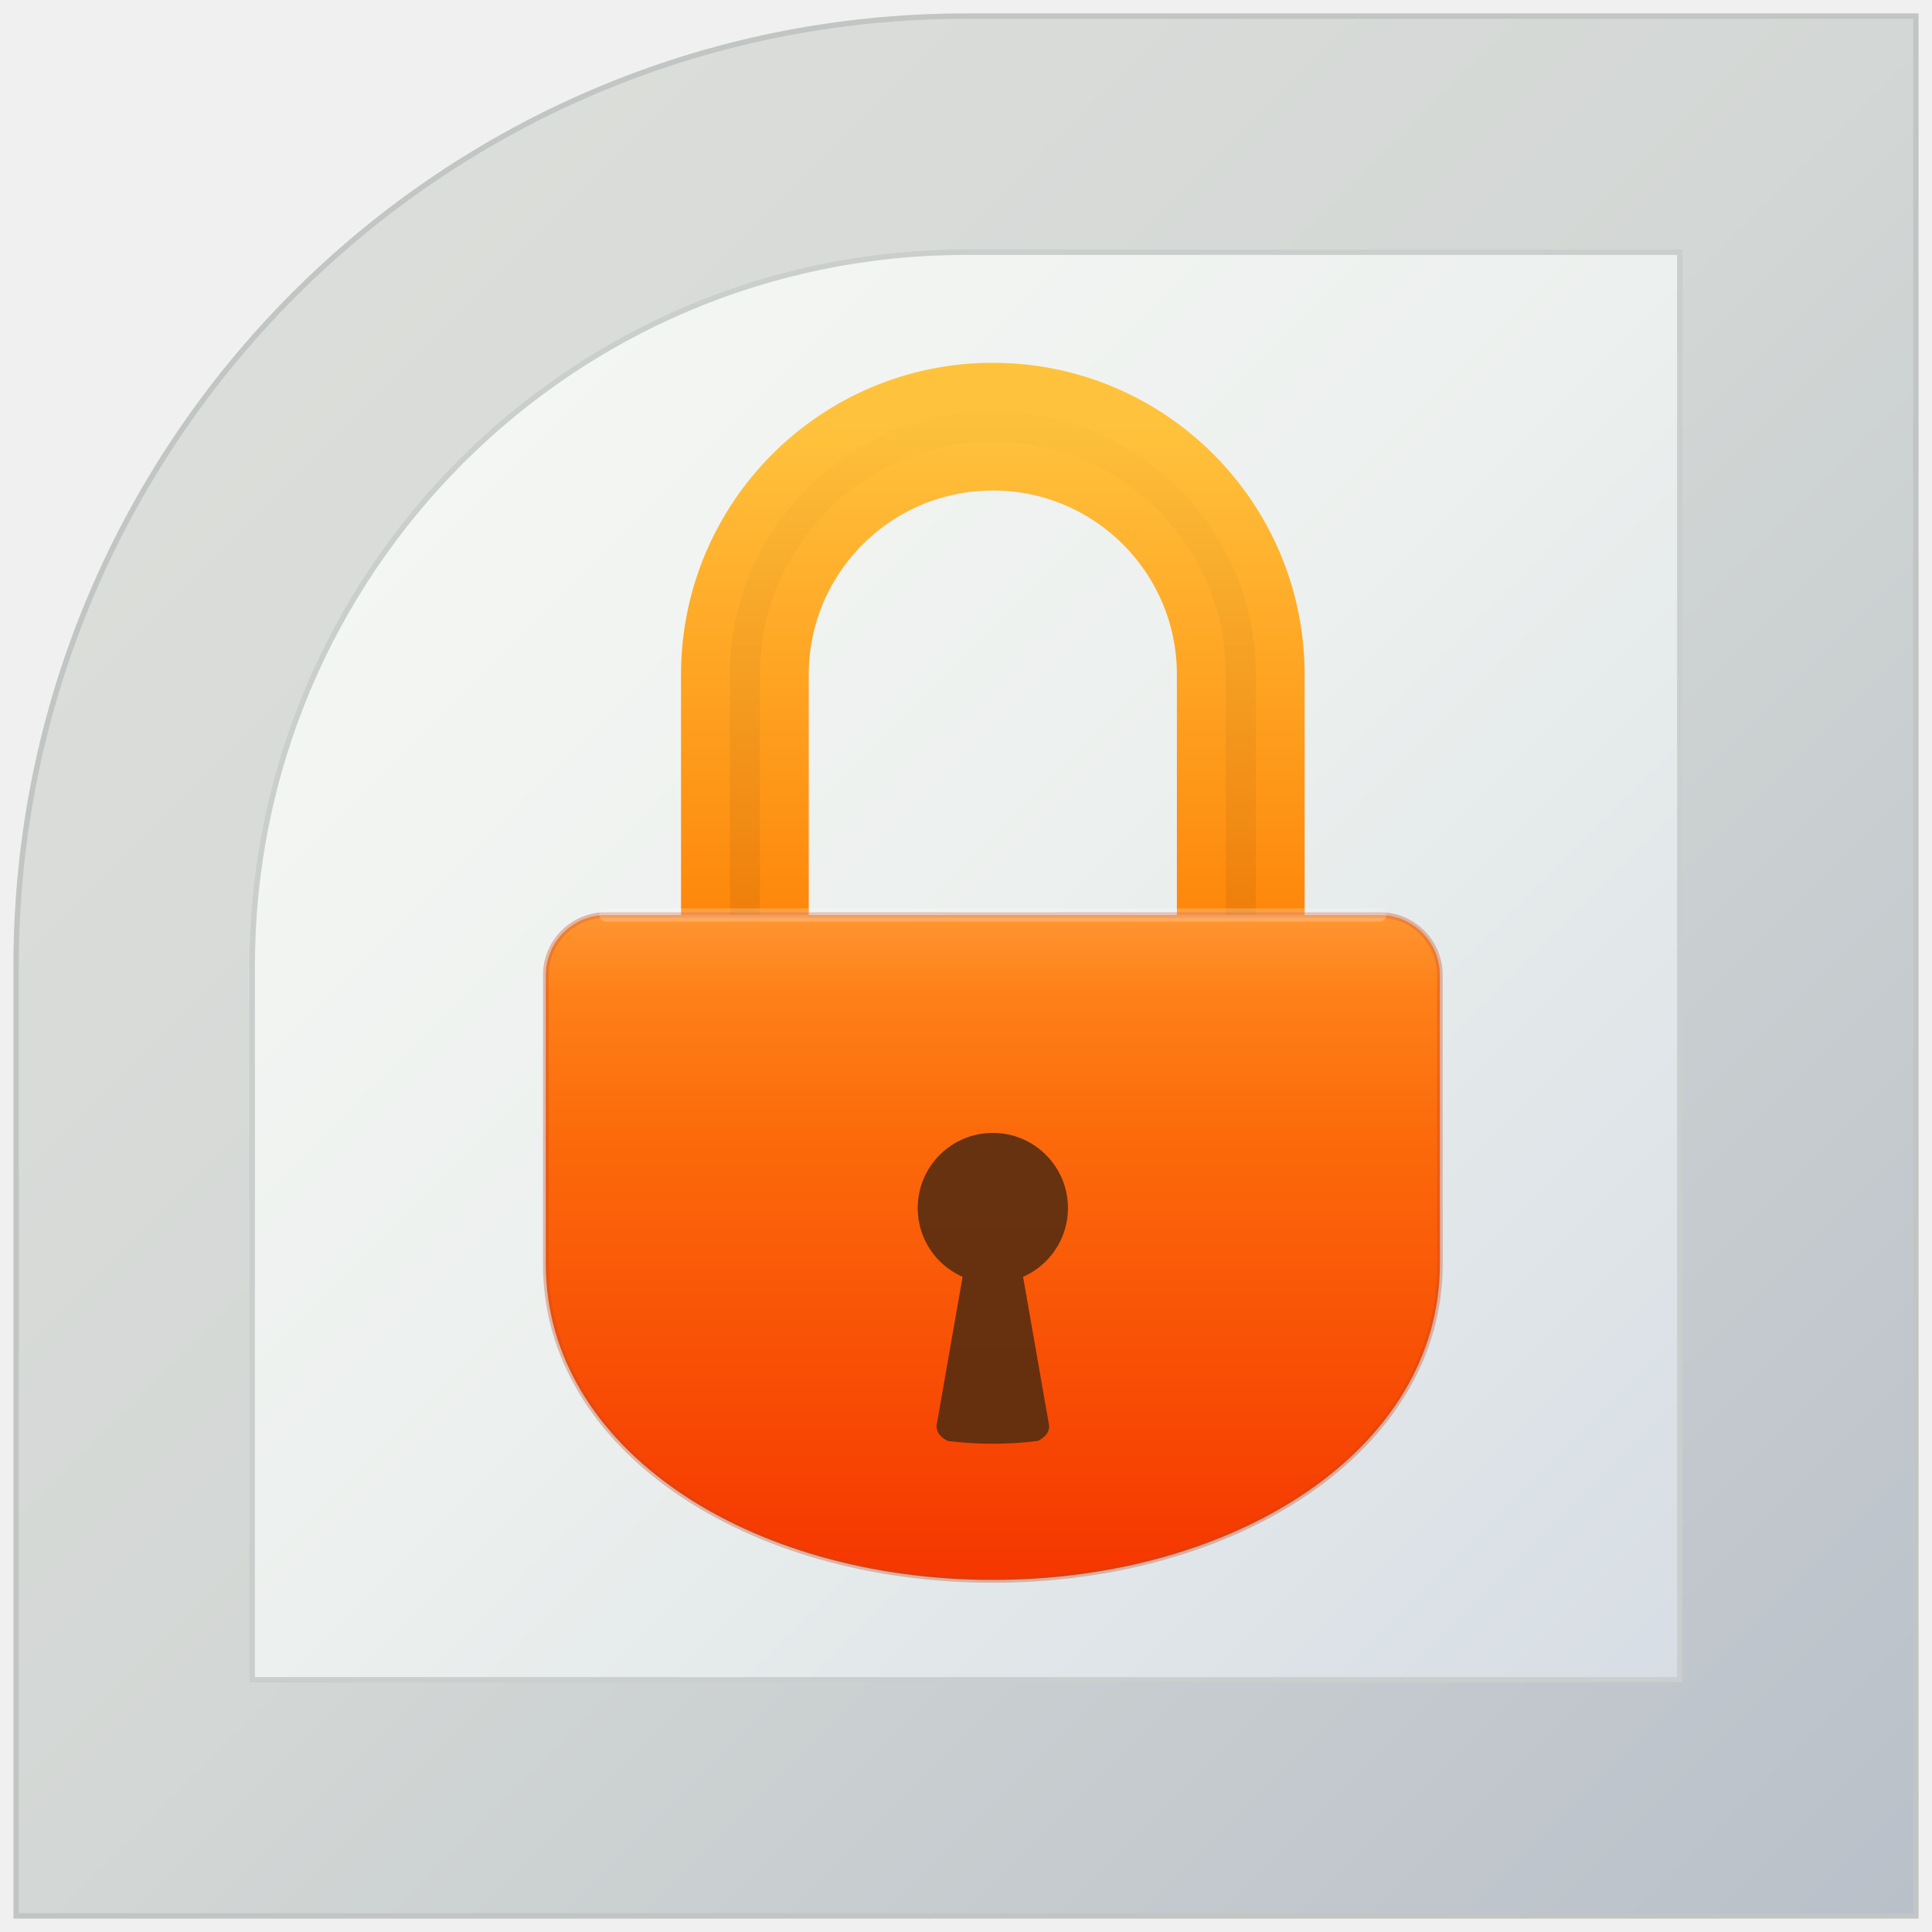
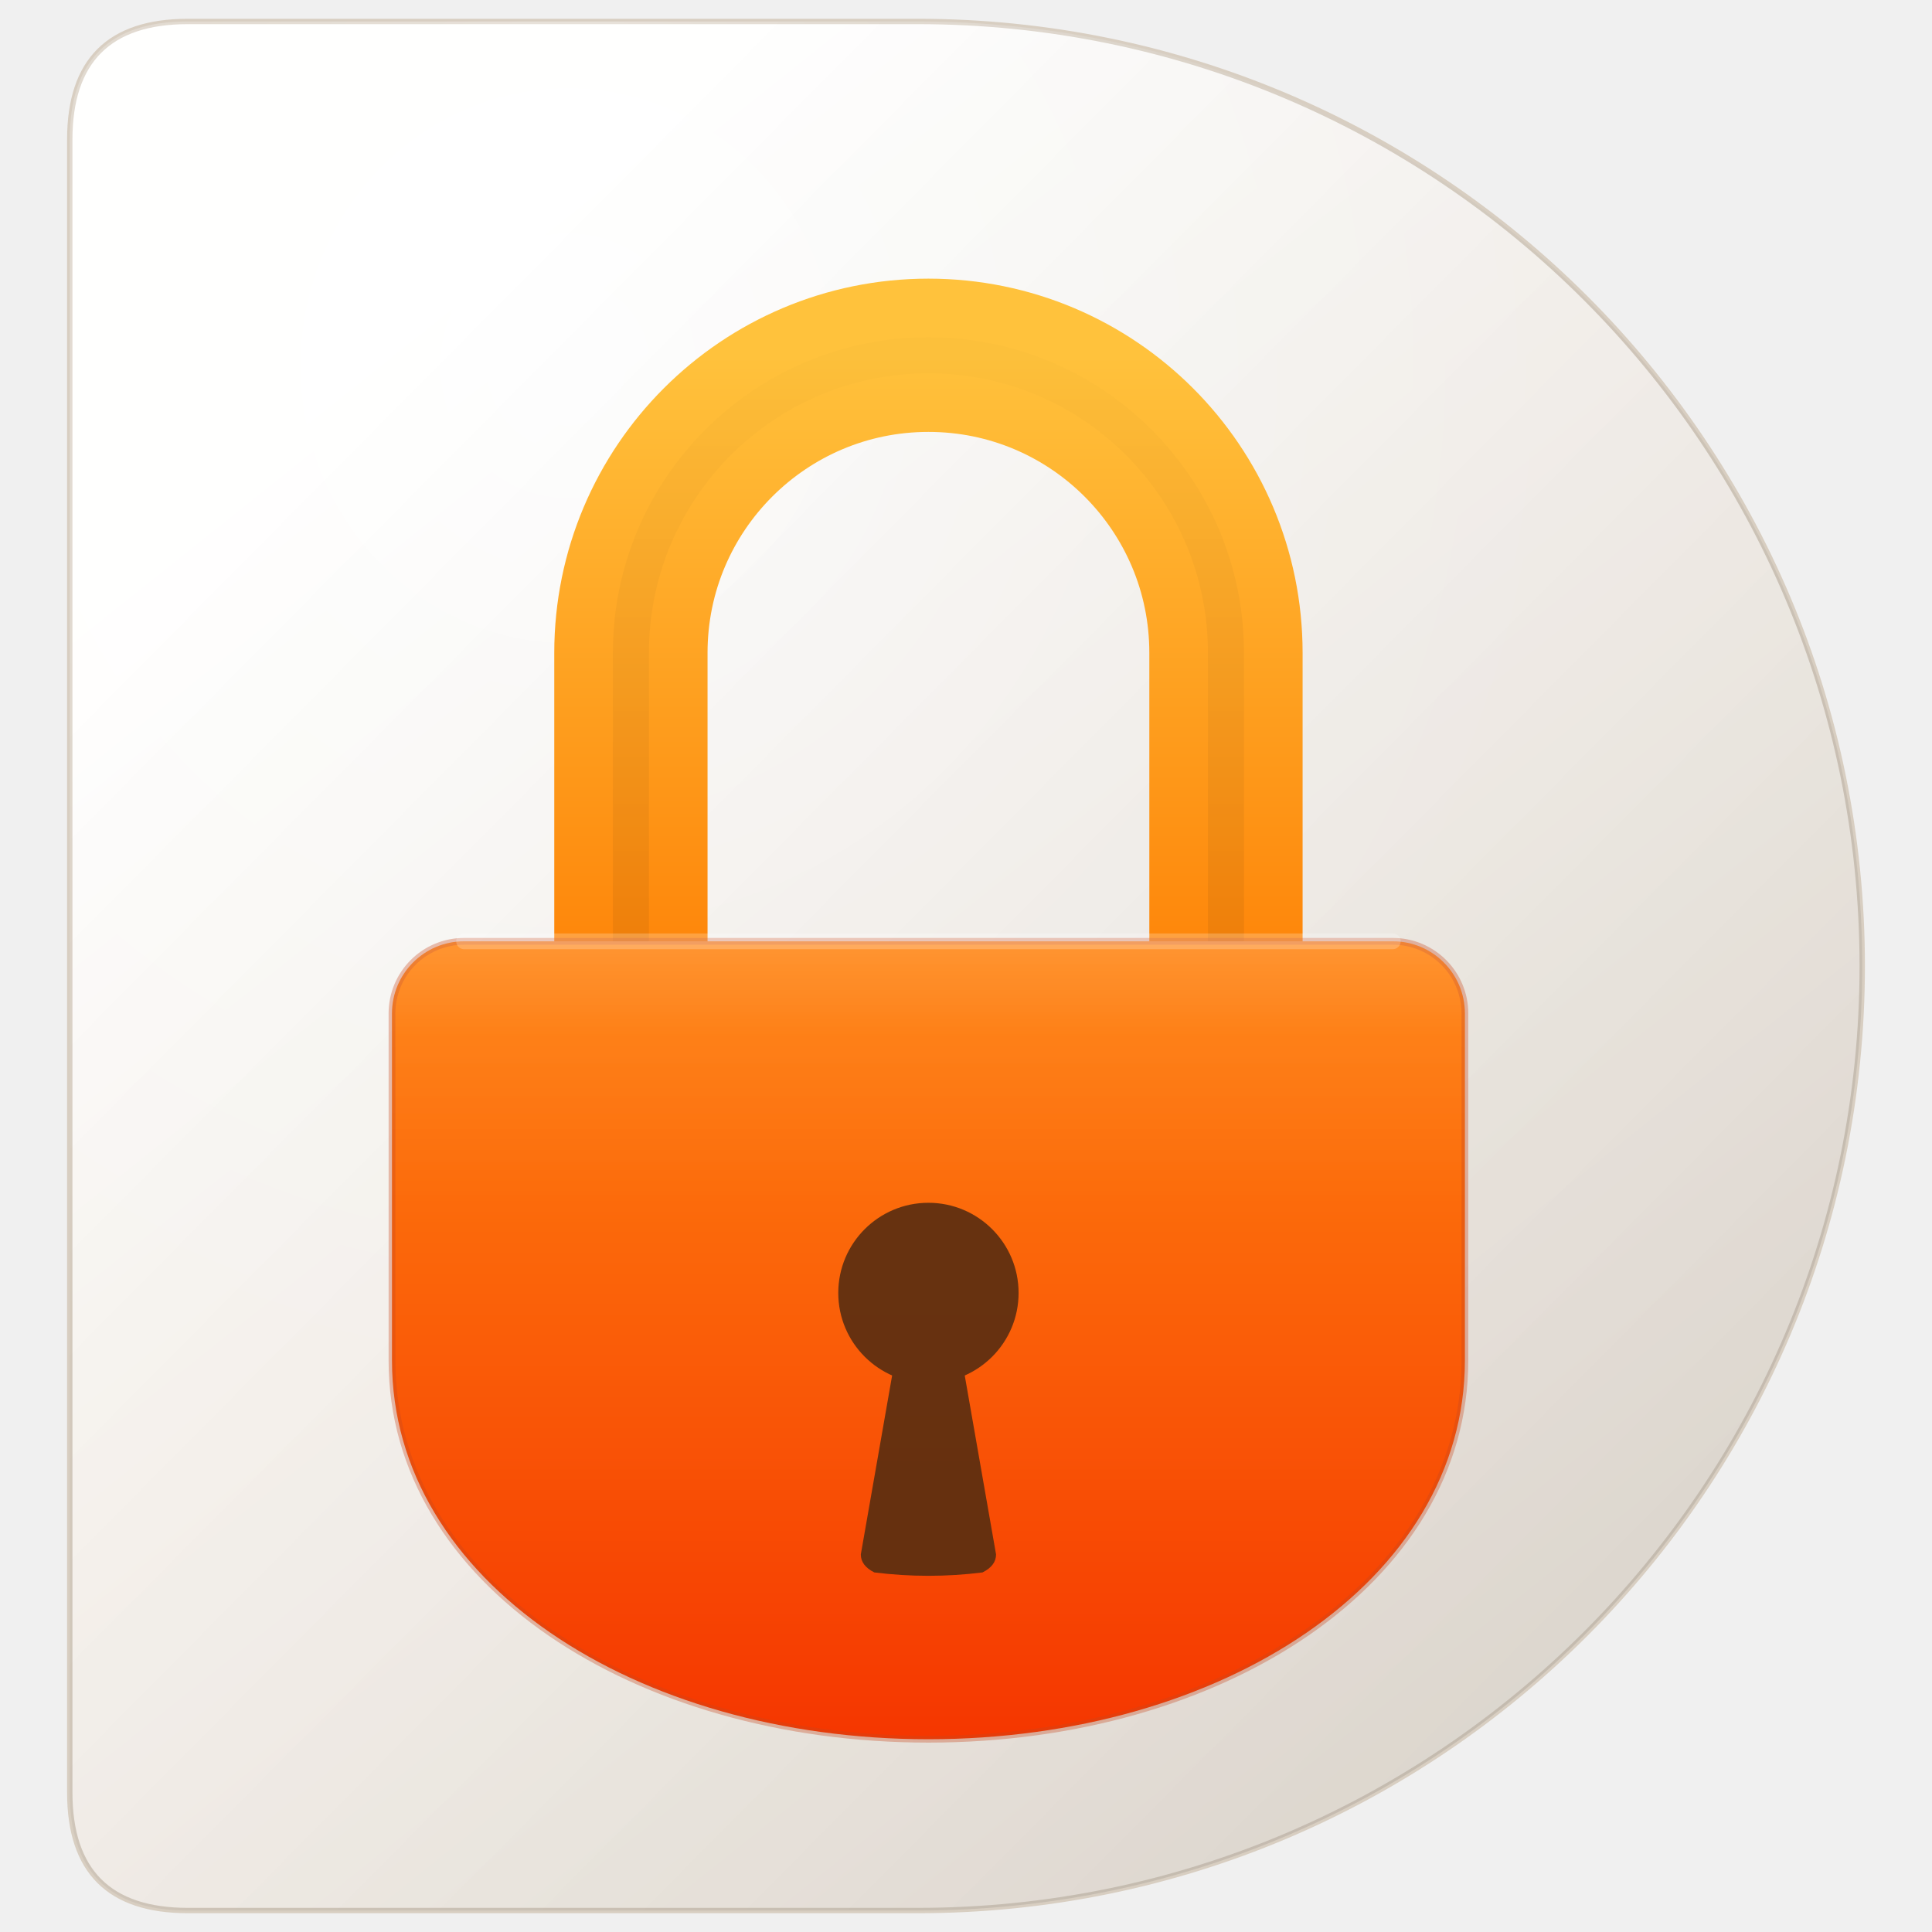
<svg xmlns="http://www.w3.org/2000/svg" width="720" height="720" viewBox="166 152 720 720" role="img" aria-label="Sailfish OS style KeePass icon">
  <defs>
+     <linearGradient id="baseGrad" x1="22%" y1="12%" x2="82%" y2="90%">
+       <stop offset="0%" stop-color="#FFFFFE" />
+       <stop offset="56%" stop-color="#FCF7F1" />
+       <stop offset="100%" stop-color="#F3ECE3" />
+     </linearGradient>
+     <radialGradient id="baseGlow" cx="28%" cy="18%" r="58%">
+       <stop offset="0%" stop-color="#FFFFFF" stop-opacity="0.98" />
+       <stop offset="34%" stop-color="#FFFFFF" stop-opacity="0.34" />
+       <stop offset="100%" stop-color="#FFFFFF" stop-opacity="0" />
+     </radialGradient>
+     <linearGradient id="baseShade" x1="18%" y1="18%" x2="88%" y2="90%">
+       <stop offset="0%" stop-color="#000000" stop-opacity="0" />
+       <stop offset="100%" stop-color="#000000" stop-opacity="0.10" />
+     </linearGradient>
    <linearGradient id="lockBody" x1="0" y1="0" x2="0" y2="1">
      <stop offset="0%" stop-color="#FF8410" />
      <stop offset="100%" stop-color="#F53600" />
    </linearGradient>
    <linearGradient id="lockShackle" x1="0" y1="0" x2="0" y2="1">
      <stop offset="0%" stop-color="#FFC23C" />
      <stop offset="100%" stop-color="#FE860A" />
    </linearGradient>
    <linearGradient id="lockHighlight" x1="0" y1="0" x2="0" y2="1">
      <stop offset="0%" stop-color="#FFFFFF" stop-opacity="0.14" />
      <stop offset="36%" stop-color="#FFFFFF" stop-opacity="0.04" />
      <stop offset="100%" stop-color="#FFFFFF" stop-opacity="0" />
    </linearGradient>
    <linearGradient id="shackleShade" x1="0" y1="0" x2="0" y2="1">
      <stop offset="0%" stop-color="#000000" stop-opacity="0.03" />
      <stop offset="100%" stop-color="#000000" stop-opacity="0.18" />
    </linearGradient>
-     <linearGradient id="frame" gradientUnits="userSpaceOnUse" x1="172" y1="158" x2="880" y2="866">
-       <stop offset="0%" stop-color="#DFE0DC" />
-       <stop offset="50%" stop-color="#D3D7D5" />
-       <stop offset="100%" stop-color="#B9C0C9" />
-     </linearGradient>
-     <linearGradient id="panel" gradientUnits="userSpaceOnUse" x1="172" y1="158" x2="880" y2="866">
-       <stop offset="0%" stop-color="#FAFBF7" />
-       <stop offset="50%" stop-color="#ECF0EE" />
-       <stop offset="100%" stop-color="#CFD7E1" />
-     </linearGradient>
+     <clipPath id="baseClip">
+       <path d="M236 160H508A352 352 0 0 1 508 864H236Q192 864 192 820V204Q192 160 236 160Z" />
+     </clipPath>
  </defs>
-   <path d="M526 158H880V866H172V512A354 354 0 0 1 526 158Z" fill="url(#frame)" />
-   <path d="M526 158H880V866H172V512A354 354 0 0 1 526 158Z" fill="none" stroke="#C1C5C3" stroke-width="2" />
-   <path d="M526 246H792V778H260V512A266 266 0 0 1 526 246Z" fill="url(#panel)" />
-   <path d="M526 246H792V778H260V512A266 266 0 0 1 526 246Z" fill="none" stroke="#CACECC" stroke-width="2" />
-   <g transform="translate(536 479) scale(0.70)">
-     <path d="M-132 24V-108A132 132 0 0 1 132 -108V24" fill="none" stroke="url(#lockShackle)" stroke-width="68" stroke-linecap="round" />
-     <path d="M-132 24V-108A132 132 0 0 1 132 -108V24" fill="none" stroke="url(#shackleShade)" stroke-width="16" stroke-linecap="round" opacity="0.34" />
+   <g>
+     <path d="M236 160H508A352 352 0 0 1 508 864H236Q192 864 192 820V204Q192 160 236 160Z" fill="url(#baseGrad)" />
+     <path d="M236 160H508A352 352 0 0 1 508 864H236Q192 864 192 820V204Q192 160 236 160Z" fill="none" stroke="#D8CEC1" stroke-width="2" />
+     <g clip-path="url(#baseClip)">
+       <rect x="192" y="160" width="668" height="704" fill="url(#baseGlow)" />
+       <rect x="192" y="160" width="668" height="704" fill="url(#baseShade)" />
+     </g>
+   </g>
+   <g transform="translate(512 486) scale(0.84)">
+     <path d="M-132 24V-108A132 132 0 0 1 132 -108V24" fill="none" stroke="url(#lockShackle)" stroke-width="68" stroke-linecap="round" stroke-linejoin="round" />
+     <path d="M-132 24V-108A132 132 0 0 1 132 -108V24" fill="none" stroke="url(#shackleShade)" stroke-width="16" stroke-linecap="round" stroke-linejoin="round" opacity="0.34" />
    <path d="M-206 20H206A32 32 0 0 1 238 52V206C238 304 130 374 0 374C-130 374-238 304-238 206V52A32 32 0 0 1 -206 20Z" fill="url(#lockBody)" />
    <path d="M-206 20H206A32 32 0 0 1 238 52V206C238 304 130 374 0 374C-130 374-238 304-238 206V52A32 32 0 0 1 -206 20Z" fill="none" stroke="#C6461D" stroke-width="3" opacity="0.34" />
    <path d="M-206 20H206" stroke="#FFFFFF" stroke-opacity="0.22" stroke-width="7" stroke-linecap="round" />
    <path d="M-206 20H206A32 32 0 0 1 238 52V136H-238V52A32 32 0 0 1 -206 20Z" fill="url(#lockHighlight)" />
    <g transform="translate(0 176)" fill="#5A2E10" opacity="0.92">
      <circle r="40" />
      <path d="M-16 36L-30 116Q-30 121 -24 124Q0 127 24 124Q30 121 30 116L16 36Z" />
    </g>
  </g>
</svg>
